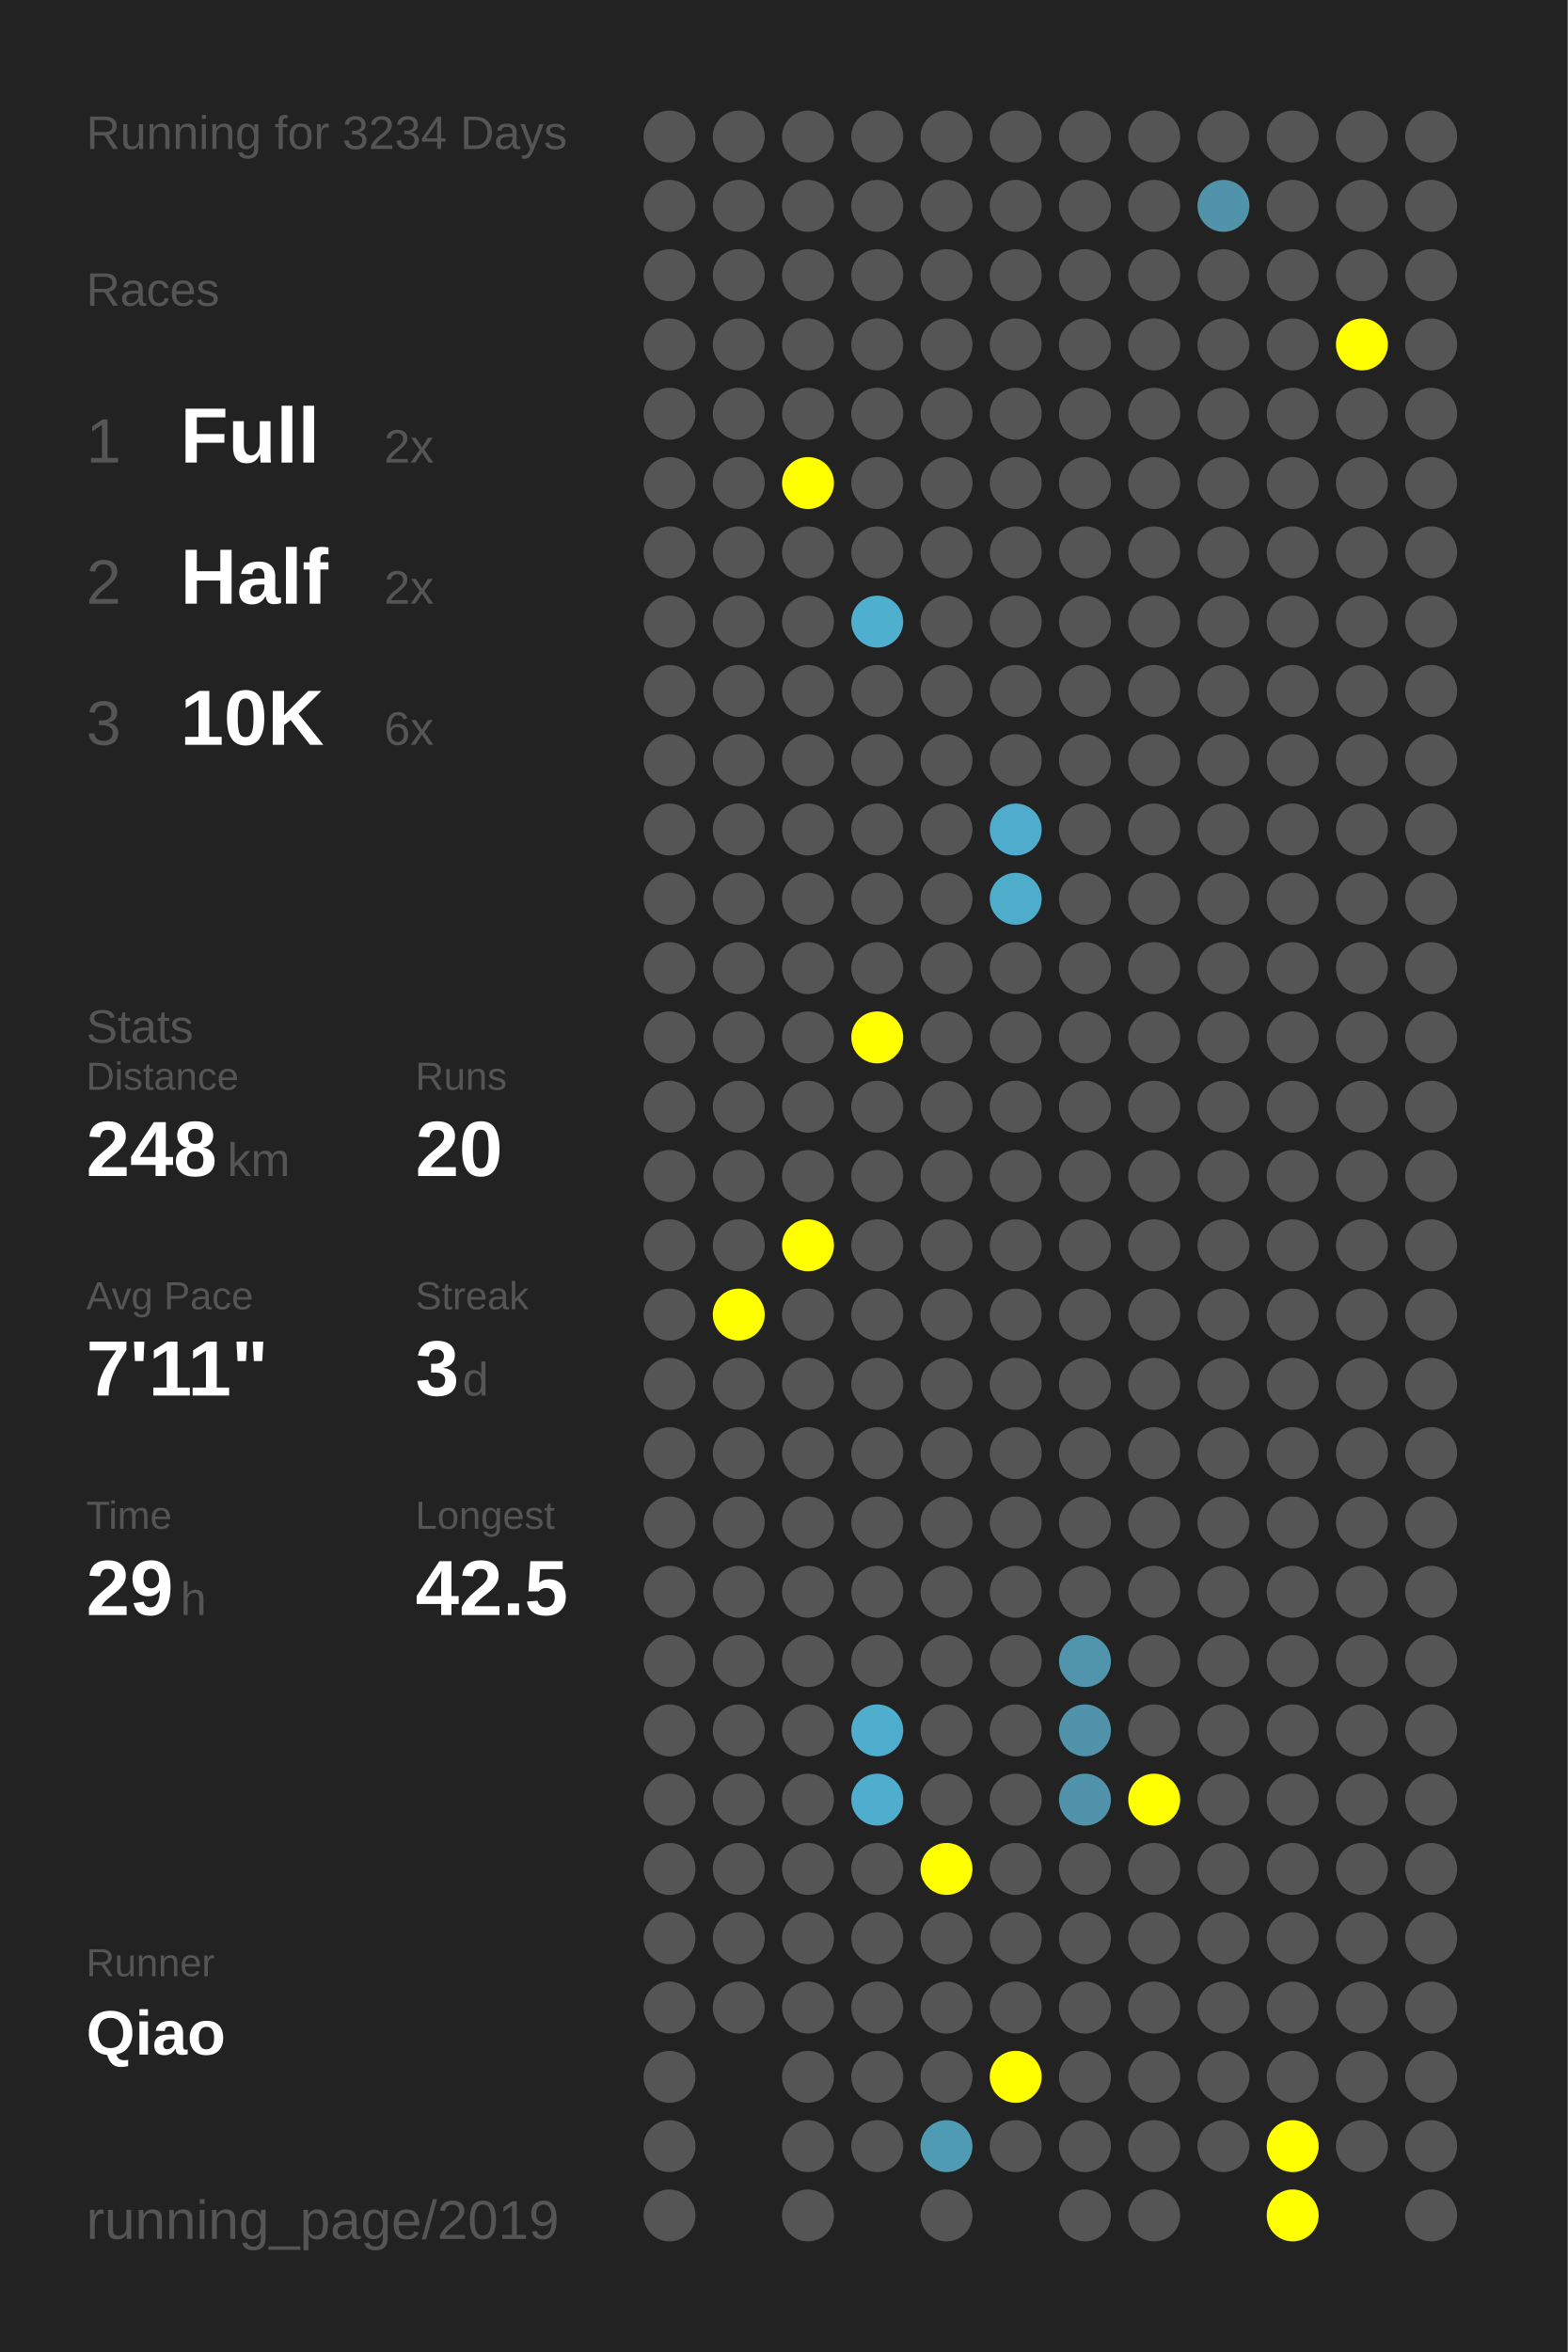
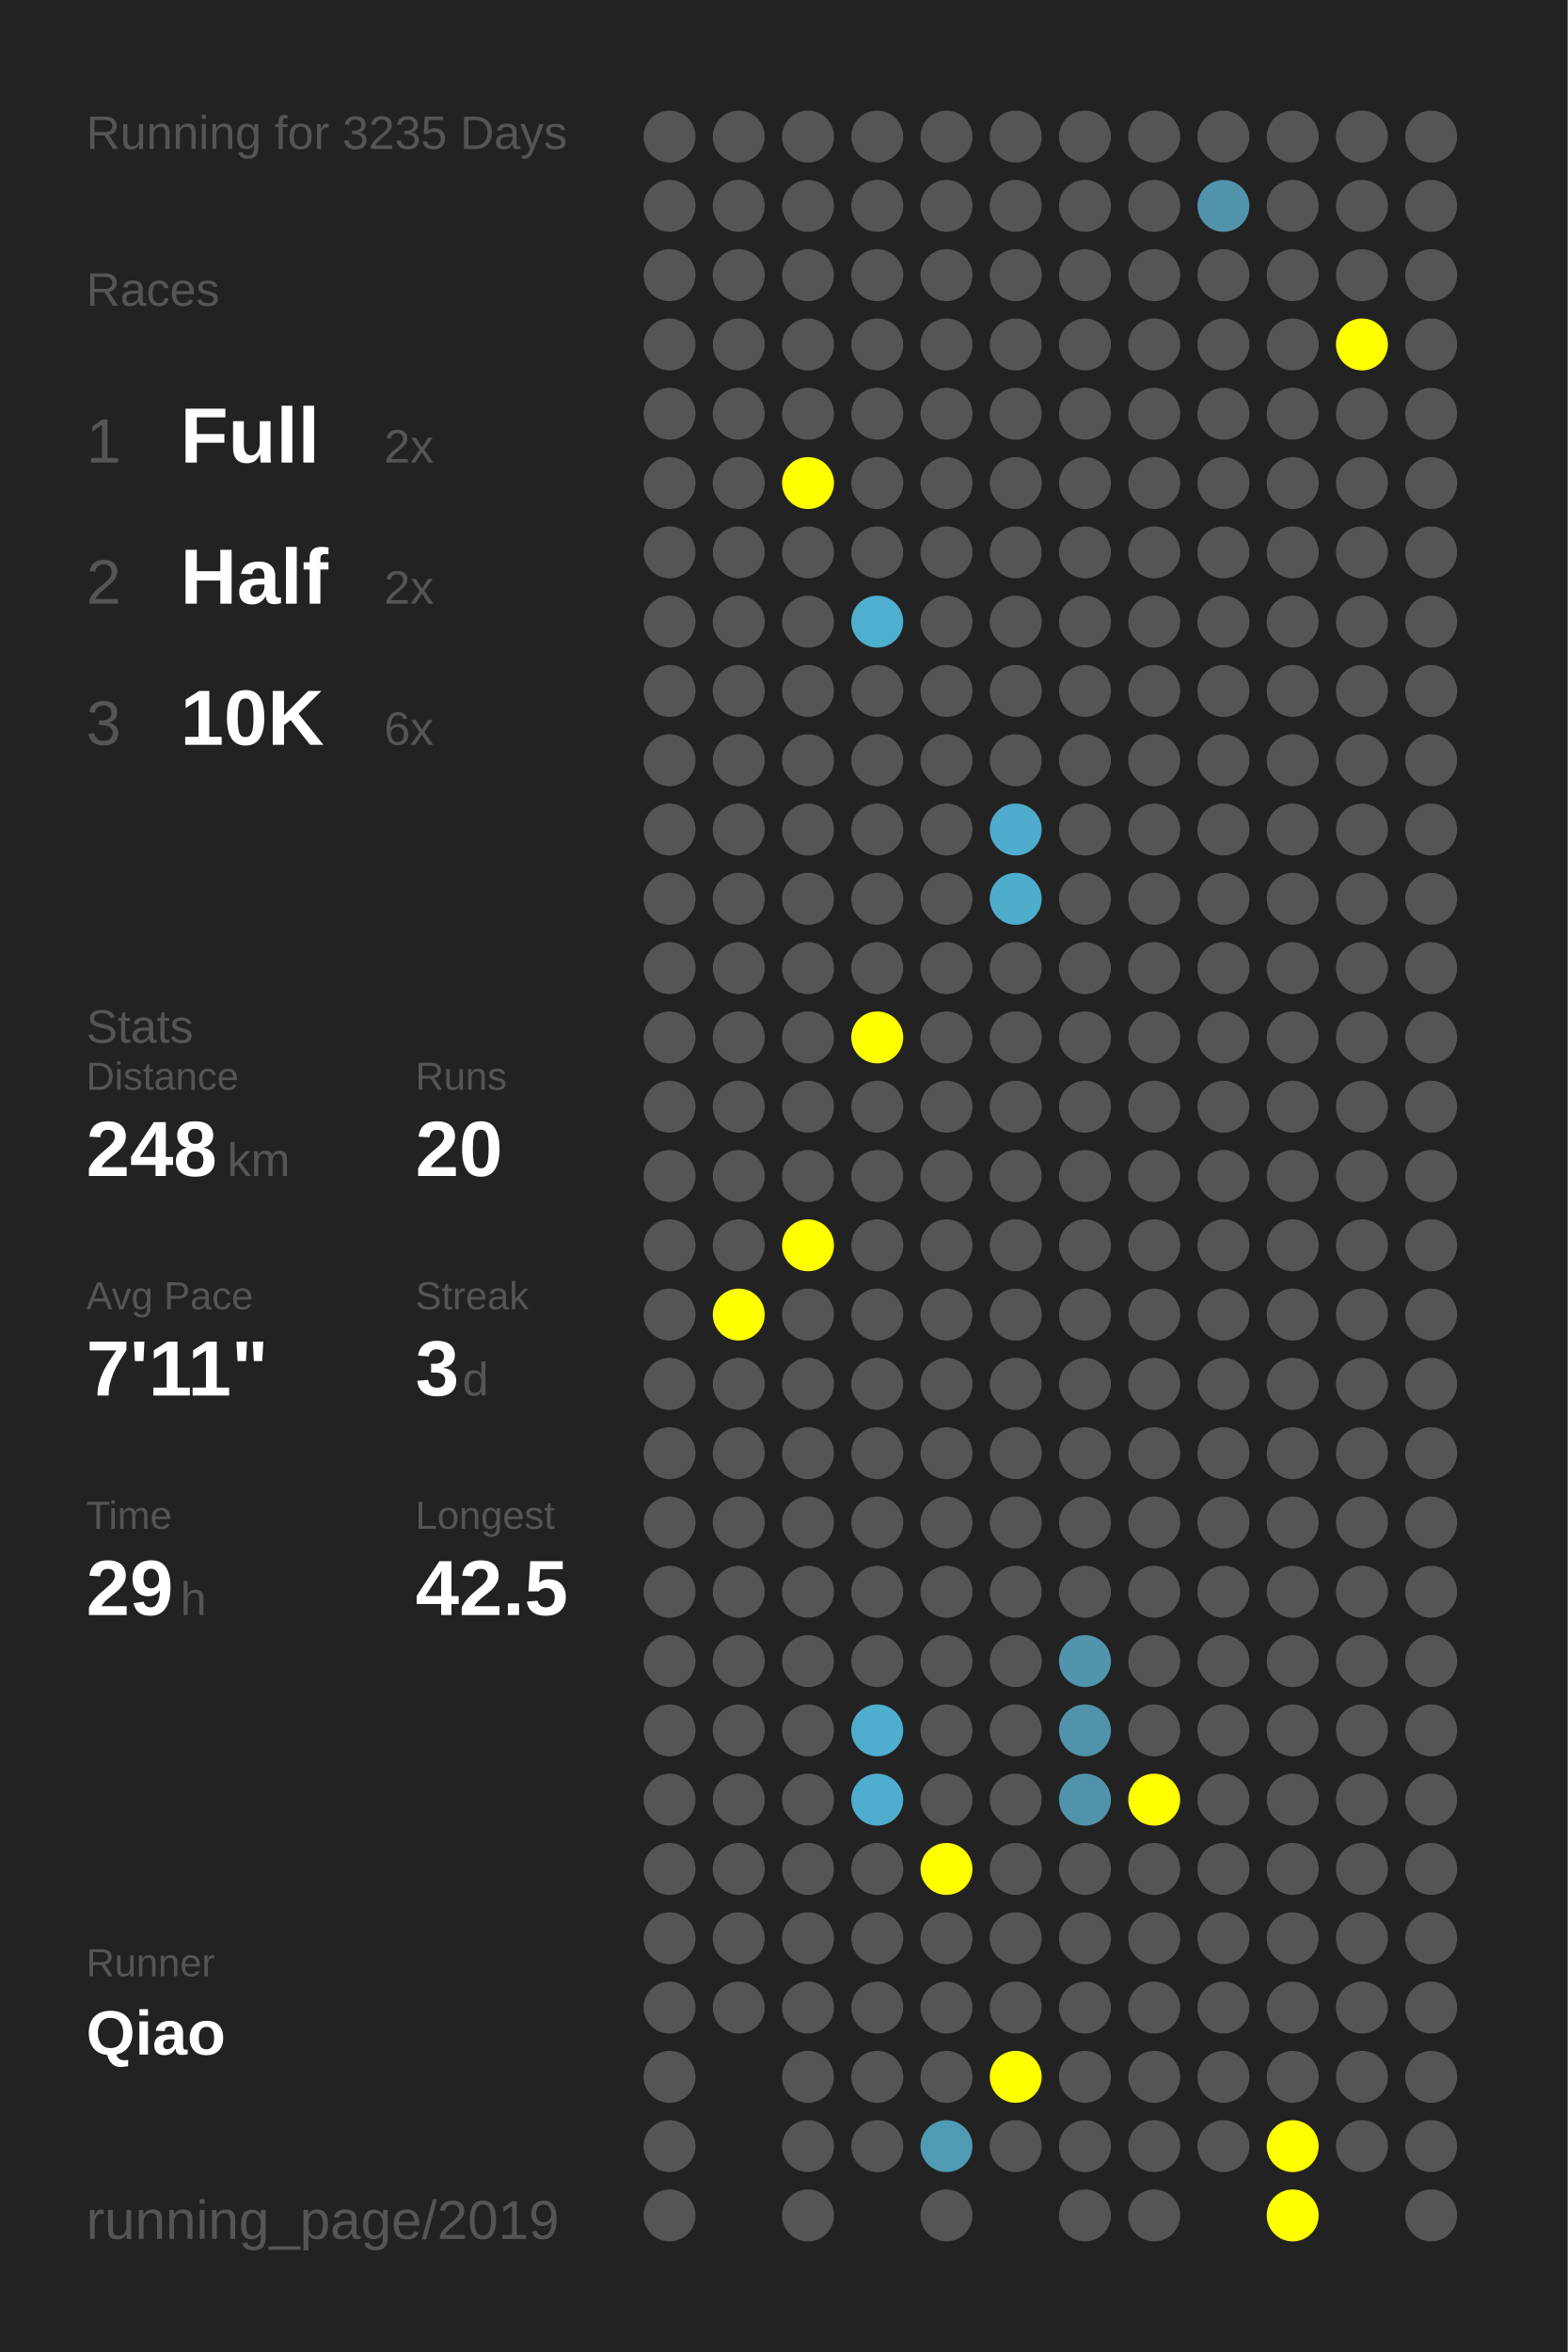
<svg xmlns="http://www.w3.org/2000/svg" baseProfile="full" height="300mm" version="1.1" viewBox="0,0,200,300" width="200mm">
  <defs />
  <rect fill="#222222" height="300" width="200" x="0" y="0" />
-   <text fill="#555555" style="font-size:6px; font-family:Arial;" x="11" y="19">Running for 3234 Days</text>
+   <text fill="#555555" style="font-size:6px; font-family:Arial;" x="11" y="19">Running for 3235 Days</text>
  <text fill="#555555" style="font-size:6px; font-family:Arial;" x="11" y="39">Races</text>
  <text fill="#555555" style="font-size:8px; font-family:Arial;" x="11" y="59">1</text>
  <text fill="#FFFFFF" style="font-size:10px; font-family:Arial; font-weight:bold;" x="23" y="59">Full</text>
  <text fill="#555555" style="font-size:6px; font-family:Arial;" x="49" y="59">2x</text>
  <text fill="#555555" style="font-size:8px; font-family:Arial;" x="11" y="77">2</text>
  <text fill="#FFFFFF" style="font-size:10px; font-family:Arial; font-weight:bold;" x="23" y="77">Half</text>
  <text fill="#555555" style="font-size:6px; font-family:Arial;" x="49" y="77">2x</text>
  <text fill="#555555" style="font-size:8px; font-family:Arial;" x="11" y="95">3</text>
  <text fill="#FFFFFF" style="font-size:10px; font-family:Arial; font-weight:bold;" x="23" y="95">10K</text>
  <text fill="#555555" style="font-size:6px; font-family:Arial;" x="49" y="95">6x</text>
  <text fill="#555555" style="font-size:6px; font-family:Arial;" x="11" y="133">Stats</text>
  <text fill="#555555" style="font-size:5px; font-family:Arial;" x="11" y="139">Distance</text>
  <text fill="#FFFFFF" style="font-size:10px; font-family:Arial; font-weight:bold;" x="11" y="150">248</text>
  <text fill="#555555" style="font-size:6px; font-family:Arial;" x="29" y="150">km</text>
  <text fill="#555555" style="font-size:5px; font-family:Arial;" x="53" y="139">Runs</text>
  <text fill="#FFFFFF" style="font-size:10px; font-family:Arial; font-weight:bold;" x="53" y="150">20</text>
  <text fill="#555555" style="font-size:5px; font-family:Arial;" x="11" y="167">Avg Pace</text>
  <text fill="#FFFFFF" style="font-size:10px; font-family:Arial; font-weight:bold;" x="11" y="178">7'11"</text>
  <text fill="#555555" style="font-size:5px; font-family:Arial;" x="53" y="167">Streak</text>
  <text fill="#FFFFFF" style="font-size:10px; font-family:Arial; font-weight:bold;" x="53" y="178">3</text>
  <text fill="#555555" style="font-size:6px; font-family:Arial;" x="59" y="178">d</text>
  <text fill="#555555" style="font-size:5px; font-family:Arial;" x="11" y="195">Time</text>
  <text fill="#FFFFFF" style="font-size:10px; font-family:Arial; font-weight:bold;" x="11" y="206">29</text>
  <text fill="#555555" style="font-size:6px; font-family:Arial;" x="23" y="206">h</text>
  <text fill="#555555" style="font-size:5px; font-family:Arial;" x="53" y="195">Longest</text>
  <text fill="#FFFFFF" style="font-size:10px; font-family:Arial; font-weight:bold;" x="53" y="206">42.5</text>
  <text fill="#555555" style="font-size:5px; font-family:Arial;" x="11" y="252.065">Runner</text>
  <text fill="#FFFFFF" style="font-size:8px; font-family:Arial; font-weight:bold;" x="11" y="262.065">Qiao</text>
  <text fill="#555555" style="font-size:7px; font-family:Arial;" x="11" y="285.581">running_page/2019</text>
  <circle cx="85.417" cy="17.419" fill="#555555" r="3.312" />
  <circle cx="85.417" cy="26.258" fill="#555555" r="3.312" />
  <circle cx="85.417" cy="35.097" fill="#555555" r="3.312" />
  <circle cx="85.417" cy="43.935" fill="#555555" r="3.312" />
  <circle cx="85.417" cy="52.774" fill="#555555" r="3.312" />
  <circle cx="85.417" cy="61.613" fill="#555555" r="3.312" />
  <circle cx="85.417" cy="70.452" fill="#555555" r="3.312" />
  <circle cx="85.417" cy="79.29" fill="#555555" r="3.312" />
  <circle cx="85.417" cy="88.129" fill="#555555" r="3.312" />
  <circle cx="85.417" cy="96.968" fill="#555555" r="3.312" />
  <circle cx="85.417" cy="105.806" fill="#555555" r="3.312" />
  <circle cx="85.417" cy="114.645" fill="#555555" r="3.312" />
  <circle cx="85.417" cy="123.484" fill="#555555" r="3.312" />
  <circle cx="85.417" cy="132.323" fill="#555555" r="3.312" />
  <circle cx="85.417" cy="141.161" fill="#555555" r="3.312" />
  <circle cx="85.417" cy="150" fill="#555555" r="3.312" />
  <circle cx="85.417" cy="158.839" fill="#555555" r="3.312" />
  <circle cx="85.417" cy="167.677" fill="#555555" r="3.312" />
  <circle cx="85.417" cy="176.516" fill="#555555" r="3.312" />
  <circle cx="85.417" cy="185.355" fill="#555555" r="3.312" />
  <circle cx="85.417" cy="194.194" fill="#555555" r="3.312" />
  <circle cx="85.417" cy="203.032" fill="#555555" r="3.312" />
  <circle cx="85.417" cy="211.871" fill="#555555" r="3.312" />
  <circle cx="85.417" cy="220.71" fill="#555555" r="3.312" />
  <circle cx="85.417" cy="229.548" fill="#555555" r="3.312" />
  <circle cx="85.417" cy="238.387" fill="#555555" r="3.312" />
  <circle cx="85.417" cy="247.226" fill="#555555" r="3.312" />
  <circle cx="85.417" cy="256.065" fill="#555555" r="3.312" />
  <circle cx="85.417" cy="264.903" fill="#555555" r="3.312" />
  <circle cx="85.417" cy="273.742" fill="#555555" r="3.312" />
  <circle cx="85.417" cy="282.581" fill="#555555" r="3.312" />
  <circle cx="94.25" cy="17.419" fill="#555555" r="3.312" />
  <circle cx="94.25" cy="26.258" fill="#555555" r="3.312" />
  <circle cx="94.25" cy="35.097" fill="#555555" r="3.312" />
  <circle cx="94.25" cy="43.935" fill="#555555" r="3.312" />
  <circle cx="94.25" cy="52.774" fill="#555555" r="3.312" />
  <circle cx="94.25" cy="61.613" fill="#555555" r="3.312" />
  <circle cx="94.25" cy="70.452" fill="#555555" r="3.312" />
  <circle cx="94.25" cy="79.29" fill="#555555" r="3.312" />
  <circle cx="94.25" cy="88.129" fill="#555555" r="3.312" />
  <circle cx="94.25" cy="96.968" fill="#555555" r="3.312" />
  <circle cx="94.25" cy="105.806" fill="#555555" r="3.312" />
  <circle cx="94.25" cy="114.645" fill="#555555" r="3.312" />
  <circle cx="94.25" cy="123.484" fill="#555555" r="3.312" />
  <circle cx="94.25" cy="132.323" fill="#555555" r="3.312" />
  <circle cx="94.25" cy="141.161" fill="#555555" r="3.312" />
  <circle cx="94.25" cy="150" fill="#555555" r="3.312" />
  <circle cx="94.25" cy="158.839" fill="#555555" r="3.312" />
  <circle cx="94.25" cy="167.677" fill="#FFFF00" r="3.312" />
  <circle cx="94.25" cy="176.516" fill="#555555" r="3.312" />
  <circle cx="94.25" cy="185.355" fill="#555555" r="3.312" />
  <circle cx="94.25" cy="194.194" fill="#555555" r="3.312" />
  <circle cx="94.25" cy="203.032" fill="#555555" r="3.312" />
  <circle cx="94.25" cy="211.871" fill="#555555" r="3.312" />
  <circle cx="94.25" cy="220.71" fill="#555555" r="3.312" />
  <circle cx="94.25" cy="229.548" fill="#555555" r="3.312" />
  <circle cx="94.25" cy="238.387" fill="#555555" r="3.312" />
  <circle cx="94.25" cy="247.226" fill="#555555" r="3.312" />
  <circle cx="94.25" cy="256.065" fill="#555555" r="3.312" />
  <circle cx="103.083" cy="17.419" fill="#555555" r="3.312" />
  <circle cx="103.083" cy="26.258" fill="#555555" r="3.312" />
  <circle cx="103.083" cy="35.097" fill="#555555" r="3.312" />
  <circle cx="103.083" cy="43.935" fill="#555555" r="3.312" />
  <circle cx="103.083" cy="52.774" fill="#555555" r="3.312" />
  <circle cx="103.083" cy="61.613" fill="#FFFF00" r="3.312" />
  <circle cx="103.083" cy="70.452" fill="#555555" r="3.312" />
  <circle cx="103.083" cy="79.29" fill="#555555" r="3.312" />
  <circle cx="103.083" cy="88.129" fill="#555555" r="3.312" />
  <circle cx="103.083" cy="96.968" fill="#555555" r="3.312" />
  <circle cx="103.083" cy="105.806" fill="#555555" r="3.312" />
  <circle cx="103.083" cy="114.645" fill="#555555" r="3.312" />
  <circle cx="103.083" cy="123.484" fill="#555555" r="3.312" />
  <circle cx="103.083" cy="132.323" fill="#555555" r="3.312" />
  <circle cx="103.083" cy="141.161" fill="#555555" r="3.312" />
  <circle cx="103.083" cy="150" fill="#555555" r="3.312" />
  <circle cx="103.083" cy="158.839" fill="#FFFF00" r="3.312" />
  <circle cx="103.083" cy="167.677" fill="#555555" r="3.312" />
  <circle cx="103.083" cy="176.516" fill="#555555" r="3.312" />
  <circle cx="103.083" cy="185.355" fill="#555555" r="3.312" />
  <circle cx="103.083" cy="194.194" fill="#555555" r="3.312" />
  <circle cx="103.083" cy="203.032" fill="#555555" r="3.312" />
  <circle cx="103.083" cy="211.871" fill="#555555" r="3.312" />
  <circle cx="103.083" cy="220.71" fill="#555555" r="3.312" />
  <circle cx="103.083" cy="229.548" fill="#555555" r="3.312" />
  <circle cx="103.083" cy="238.387" fill="#555555" r="3.312" />
  <circle cx="103.083" cy="247.226" fill="#555555" r="3.312" />
  <circle cx="103.083" cy="256.065" fill="#555555" r="3.312" />
  <circle cx="103.083" cy="264.903" fill="#555555" r="3.312" />
  <circle cx="103.083" cy="273.742" fill="#555555" r="3.312" />
  <circle cx="103.083" cy="282.581" fill="#555555" r="3.312" />
  <circle cx="111.917" cy="17.419" fill="#555555" r="3.312" />
  <circle cx="111.917" cy="26.258" fill="#555555" r="3.312" />
  <circle cx="111.917" cy="35.097" fill="#555555" r="3.312" />
  <circle cx="111.917" cy="43.935" fill="#555555" r="3.312" />
  <circle cx="111.917" cy="52.774" fill="#555555" r="3.312" />
  <circle cx="111.917" cy="61.613" fill="#555555" r="3.312" />
  <circle cx="111.917" cy="70.452" fill="#555555" r="3.312" />
  <circle cx="111.917" cy="79.29" fill="#4fafcf" r="3.312" />
  <circle cx="111.917" cy="88.129" fill="#555555" r="3.312" />
  <circle cx="111.917" cy="96.968" fill="#555555" r="3.312" />
  <circle cx="111.917" cy="105.806" fill="#555555" r="3.312" />
  <circle cx="111.917" cy="114.645" fill="#555555" r="3.312" />
  <circle cx="111.917" cy="123.484" fill="#555555" r="3.312" />
  <circle cx="111.917" cy="132.323" fill="#FFFF00" r="3.312" />
  <circle cx="111.917" cy="141.161" fill="#555555" r="3.312" />
  <circle cx="111.917" cy="150" fill="#555555" r="3.312" />
  <circle cx="111.917" cy="158.839" fill="#555555" r="3.312" />
  <circle cx="111.917" cy="167.677" fill="#555555" r="3.312" />
  <circle cx="111.917" cy="176.516" fill="#555555" r="3.312" />
  <circle cx="111.917" cy="185.355" fill="#555555" r="3.312" />
  <circle cx="111.917" cy="194.194" fill="#555555" r="3.312" />
  <circle cx="111.917" cy="203.032" fill="#555555" r="3.312" />
  <circle cx="111.917" cy="211.871" fill="#555555" r="3.312" />
  <circle cx="111.917" cy="220.71" fill="#4faece" r="3.312" />
  <circle cx="111.917" cy="229.548" fill="#4faece" r="3.312" />
  <circle cx="111.917" cy="238.387" fill="#555555" r="3.312" />
  <circle cx="111.917" cy="247.226" fill="#555555" r="3.312" />
  <circle cx="111.917" cy="256.065" fill="#555555" r="3.312" />
  <circle cx="111.917" cy="264.903" fill="#555555" r="3.312" />
  <circle cx="111.917" cy="273.742" fill="#555555" r="3.312" />
  <circle cx="120.75" cy="17.419" fill="#555555" r="3.312" />
  <circle cx="120.75" cy="26.258" fill="#555555" r="3.312" />
  <circle cx="120.75" cy="35.097" fill="#555555" r="3.312" />
  <circle cx="120.75" cy="43.935" fill="#555555" r="3.312" />
  <circle cx="120.75" cy="52.774" fill="#555555" r="3.312" />
  <circle cx="120.75" cy="61.613" fill="#555555" r="3.312" />
  <circle cx="120.75" cy="70.452" fill="#555555" r="3.312" />
  <circle cx="120.75" cy="79.29" fill="#555555" r="3.312" />
  <circle cx="120.75" cy="88.129" fill="#555555" r="3.312" />
  <circle cx="120.75" cy="96.968" fill="#555555" r="3.312" />
  <circle cx="120.75" cy="105.806" fill="#555555" r="3.312" />
  <circle cx="120.75" cy="114.645" fill="#555555" r="3.312" />
  <circle cx="120.75" cy="123.484" fill="#555555" r="3.312" />
  <circle cx="120.75" cy="132.323" fill="#555555" r="3.312" />
  <circle cx="120.75" cy="141.161" fill="#555555" r="3.312" />
  <circle cx="120.75" cy="150" fill="#555555" r="3.312" />
  <circle cx="120.75" cy="158.839" fill="#555555" r="3.312" />
  <circle cx="120.75" cy="167.677" fill="#555555" r="3.312" />
  <circle cx="120.75" cy="176.516" fill="#555555" r="3.312" />
  <circle cx="120.75" cy="185.355" fill="#555555" r="3.312" />
  <circle cx="120.75" cy="194.194" fill="#555555" r="3.312" />
  <circle cx="120.75" cy="203.032" fill="#555555" r="3.312" />
  <circle cx="120.75" cy="211.871" fill="#555555" r="3.312" />
  <circle cx="120.75" cy="220.71" fill="#555555" r="3.312" />
  <circle cx="120.75" cy="229.548" fill="#555555" r="3.312" />
  <circle cx="120.75" cy="238.387" fill="#FFFF00" r="3.312" />
  <circle cx="120.75" cy="247.226" fill="#555555" r="3.312" />
  <circle cx="120.75" cy="256.065" fill="#555555" r="3.312" />
  <circle cx="120.75" cy="264.903" fill="#555555" r="3.312" />
  <circle cx="120.75" cy="273.742" fill="#509bb4" r="3.312" />
  <circle cx="120.75" cy="282.581" fill="#555555" r="3.312" />
  <circle cx="129.583" cy="17.419" fill="#555555" r="3.312" />
  <circle cx="129.583" cy="26.258" fill="#555555" r="3.312" />
  <circle cx="129.583" cy="35.097" fill="#555555" r="3.312" />
  <circle cx="129.583" cy="43.935" fill="#555555" r="3.312" />
  <circle cx="129.583" cy="52.774" fill="#555555" r="3.312" />
  <circle cx="129.583" cy="61.613" fill="#555555" r="3.312" />
  <circle cx="129.583" cy="70.452" fill="#555555" r="3.312" />
  <circle cx="129.583" cy="79.29" fill="#555555" r="3.312" />
  <circle cx="129.583" cy="88.129" fill="#555555" r="3.312" />
  <circle cx="129.583" cy="96.968" fill="#555555" r="3.312" />
  <circle cx="129.583" cy="105.806" fill="#4faccc" r="3.312" />
  <circle cx="129.583" cy="114.645" fill="#4fadcc" r="3.312" />
  <circle cx="129.583" cy="123.484" fill="#555555" r="3.312" />
  <circle cx="129.583" cy="132.323" fill="#555555" r="3.312" />
  <circle cx="129.583" cy="141.161" fill="#555555" r="3.312" />
  <circle cx="129.583" cy="150" fill="#555555" r="3.312" />
  <circle cx="129.583" cy="158.839" fill="#555555" r="3.312" />
  <circle cx="129.583" cy="167.677" fill="#555555" r="3.312" />
  <circle cx="129.583" cy="176.516" fill="#555555" r="3.312" />
  <circle cx="129.583" cy="185.355" fill="#555555" r="3.312" />
  <circle cx="129.583" cy="194.194" fill="#555555" r="3.312" />
  <circle cx="129.583" cy="203.032" fill="#555555" r="3.312" />
  <circle cx="129.583" cy="211.871" fill="#555555" r="3.312" />
  <circle cx="129.583" cy="220.71" fill="#555555" r="3.312" />
  <circle cx="129.583" cy="229.548" fill="#555555" r="3.312" />
  <circle cx="129.583" cy="238.387" fill="#555555" r="3.312" />
  <circle cx="129.583" cy="247.226" fill="#555555" r="3.312" />
  <circle cx="129.583" cy="256.065" fill="#555555" r="3.312" />
  <circle cx="129.583" cy="264.903" fill="#FFFF00" r="3.312" />
  <circle cx="129.583" cy="273.742" fill="#555555" r="3.312" />
  <circle cx="138.417" cy="17.419" fill="#555555" r="3.312" />
  <circle cx="138.417" cy="26.258" fill="#555555" r="3.312" />
  <circle cx="138.417" cy="35.097" fill="#555555" r="3.312" />
  <circle cx="138.417" cy="43.935" fill="#555555" r="3.312" />
  <circle cx="138.417" cy="52.774" fill="#555555" r="3.312" />
  <circle cx="138.417" cy="61.613" fill="#555555" r="3.312" />
  <circle cx="138.417" cy="70.452" fill="#555555" r="3.312" />
  <circle cx="138.417" cy="79.29" fill="#555555" r="3.312" />
  <circle cx="138.417" cy="88.129" fill="#555555" r="3.312" />
  <circle cx="138.417" cy="96.968" fill="#555555" r="3.312" />
  <circle cx="138.417" cy="105.806" fill="#555555" r="3.312" />
  <circle cx="138.417" cy="114.645" fill="#555555" r="3.312" />
  <circle cx="138.417" cy="123.484" fill="#555555" r="3.312" />
  <circle cx="138.417" cy="132.323" fill="#555555" r="3.312" />
  <circle cx="138.417" cy="141.161" fill="#555555" r="3.312" />
  <circle cx="138.417" cy="150" fill="#555555" r="3.312" />
  <circle cx="138.417" cy="158.839" fill="#555555" r="3.312" />
  <circle cx="138.417" cy="167.677" fill="#555555" r="3.312" />
  <circle cx="138.417" cy="176.516" fill="#555555" r="3.312" />
  <circle cx="138.417" cy="185.355" fill="#555555" r="3.312" />
  <circle cx="138.417" cy="194.194" fill="#555555" r="3.312" />
  <circle cx="138.417" cy="203.032" fill="#555555" r="3.312" />
  <circle cx="138.417" cy="211.871" fill="#5095ac" r="3.312" />
  <circle cx="138.417" cy="220.71" fill="#5093aa" r="3.312" />
  <circle cx="138.417" cy="229.548" fill="#5093aa" r="3.312" />
  <circle cx="138.417" cy="238.387" fill="#555555" r="3.312" />
  <circle cx="138.417" cy="247.226" fill="#555555" r="3.312" />
  <circle cx="138.417" cy="256.065" fill="#555555" r="3.312" />
  <circle cx="138.417" cy="264.903" fill="#555555" r="3.312" />
  <circle cx="138.417" cy="273.742" fill="#555555" r="3.312" />
  <circle cx="138.417" cy="282.581" fill="#555555" r="3.312" />
  <circle cx="147.25" cy="17.419" fill="#555555" r="3.312" />
  <circle cx="147.25" cy="26.258" fill="#555555" r="3.312" />
  <circle cx="147.25" cy="35.097" fill="#555555" r="3.312" />
  <circle cx="147.25" cy="43.935" fill="#555555" r="3.312" />
  <circle cx="147.25" cy="52.774" fill="#555555" r="3.312" />
  <circle cx="147.25" cy="61.613" fill="#555555" r="3.312" />
  <circle cx="147.25" cy="70.452" fill="#555555" r="3.312" />
  <circle cx="147.25" cy="79.29" fill="#555555" r="3.312" />
  <circle cx="147.25" cy="88.129" fill="#555555" r="3.312" />
  <circle cx="147.25" cy="96.968" fill="#555555" r="3.312" />
  <circle cx="147.25" cy="105.806" fill="#555555" r="3.312" />
  <circle cx="147.25" cy="114.645" fill="#555555" r="3.312" />
  <circle cx="147.25" cy="123.484" fill="#555555" r="3.312" />
  <circle cx="147.25" cy="132.323" fill="#555555" r="3.312" />
  <circle cx="147.25" cy="141.161" fill="#555555" r="3.312" />
  <circle cx="147.25" cy="150" fill="#555555" r="3.312" />
  <circle cx="147.25" cy="158.839" fill="#555555" r="3.312" />
  <circle cx="147.25" cy="167.677" fill="#555555" r="3.312" />
  <circle cx="147.25" cy="176.516" fill="#555555" r="3.312" />
  <circle cx="147.25" cy="185.355" fill="#555555" r="3.312" />
  <circle cx="147.25" cy="194.194" fill="#555555" r="3.312" />
  <circle cx="147.25" cy="203.032" fill="#555555" r="3.312" />
  <circle cx="147.25" cy="211.871" fill="#555555" r="3.312" />
  <circle cx="147.25" cy="220.71" fill="#555555" r="3.312" />
  <circle cx="147.25" cy="229.548" fill="#FFFF00" r="3.312" />
  <circle cx="147.25" cy="238.387" fill="#555555" r="3.312" />
  <circle cx="147.25" cy="247.226" fill="#555555" r="3.312" />
  <circle cx="147.25" cy="256.065" fill="#555555" r="3.312" />
  <circle cx="147.25" cy="264.903" fill="#555555" r="3.312" />
  <circle cx="147.25" cy="273.742" fill="#555555" r="3.312" />
  <circle cx="147.25" cy="282.581" fill="#555555" r="3.312" />
  <circle cx="156.083" cy="17.419" fill="#555555" r="3.312" />
  <circle cx="156.083" cy="26.258" fill="#5093aa" r="3.312" />
  <circle cx="156.083" cy="35.097" fill="#555555" r="3.312" />
  <circle cx="156.083" cy="43.935" fill="#555555" r="3.312" />
  <circle cx="156.083" cy="52.774" fill="#555555" r="3.312" />
  <circle cx="156.083" cy="61.613" fill="#555555" r="3.312" />
  <circle cx="156.083" cy="70.452" fill="#555555" r="3.312" />
  <circle cx="156.083" cy="79.29" fill="#555555" r="3.312" />
  <circle cx="156.083" cy="88.129" fill="#555555" r="3.312" />
  <circle cx="156.083" cy="96.968" fill="#555555" r="3.312" />
  <circle cx="156.083" cy="105.806" fill="#555555" r="3.312" />
  <circle cx="156.083" cy="114.645" fill="#555555" r="3.312" />
  <circle cx="156.083" cy="123.484" fill="#555555" r="3.312" />
  <circle cx="156.083" cy="132.323" fill="#555555" r="3.312" />
  <circle cx="156.083" cy="141.161" fill="#555555" r="3.312" />
  <circle cx="156.083" cy="150" fill="#555555" r="3.312" />
  <circle cx="156.083" cy="158.839" fill="#555555" r="3.312" />
  <circle cx="156.083" cy="167.677" fill="#555555" r="3.312" />
  <circle cx="156.083" cy="176.516" fill="#555555" r="3.312" />
  <circle cx="156.083" cy="185.355" fill="#555555" r="3.312" />
  <circle cx="156.083" cy="194.194" fill="#555555" r="3.312" />
  <circle cx="156.083" cy="203.032" fill="#555555" r="3.312" />
  <circle cx="156.083" cy="211.871" fill="#555555" r="3.312" />
  <circle cx="156.083" cy="220.71" fill="#555555" r="3.312" />
  <circle cx="156.083" cy="229.548" fill="#555555" r="3.312" />
  <circle cx="156.083" cy="238.387" fill="#555555" r="3.312" />
  <circle cx="156.083" cy="247.226" fill="#555555" r="3.312" />
  <circle cx="156.083" cy="256.065" fill="#555555" r="3.312" />
  <circle cx="156.083" cy="264.903" fill="#555555" r="3.312" />
  <circle cx="156.083" cy="273.742" fill="#555555" r="3.312" />
  <circle cx="164.917" cy="17.419" fill="#555555" r="3.312" />
  <circle cx="164.917" cy="26.258" fill="#555555" r="3.312" />
  <circle cx="164.917" cy="35.097" fill="#555555" r="3.312" />
  <circle cx="164.917" cy="43.935" fill="#555555" r="3.312" />
  <circle cx="164.917" cy="52.774" fill="#555555" r="3.312" />
  <circle cx="164.917" cy="61.613" fill="#555555" r="3.312" />
  <circle cx="164.917" cy="70.452" fill="#555555" r="3.312" />
  <circle cx="164.917" cy="79.29" fill="#555555" r="3.312" />
  <circle cx="164.917" cy="88.129" fill="#555555" r="3.312" />
  <circle cx="164.917" cy="96.968" fill="#555555" r="3.312" />
  <circle cx="164.917" cy="105.806" fill="#555555" r="3.312" />
  <circle cx="164.917" cy="114.645" fill="#555555" r="3.312" />
  <circle cx="164.917" cy="123.484" fill="#555555" r="3.312" />
  <circle cx="164.917" cy="132.323" fill="#555555" r="3.312" />
  <circle cx="164.917" cy="141.161" fill="#555555" r="3.312" />
  <circle cx="164.917" cy="150" fill="#555555" r="3.312" />
  <circle cx="164.917" cy="158.839" fill="#555555" r="3.312" />
  <circle cx="164.917" cy="167.677" fill="#555555" r="3.312" />
  <circle cx="164.917" cy="176.516" fill="#555555" r="3.312" />
  <circle cx="164.917" cy="185.355" fill="#555555" r="3.312" />
  <circle cx="164.917" cy="194.194" fill="#555555" r="3.312" />
  <circle cx="164.917" cy="203.032" fill="#555555" r="3.312" />
  <circle cx="164.917" cy="211.871" fill="#555555" r="3.312" />
  <circle cx="164.917" cy="220.71" fill="#555555" r="3.312" />
  <circle cx="164.917" cy="229.548" fill="#555555" r="3.312" />
  <circle cx="164.917" cy="238.387" fill="#555555" r="3.312" />
  <circle cx="164.917" cy="247.226" fill="#555555" r="3.312" />
  <circle cx="164.917" cy="256.065" fill="#555555" r="3.312" />
  <circle cx="164.917" cy="264.903" fill="#555555" r="3.312" />
  <circle cx="164.917" cy="273.742" fill="#FFFF00" r="3.312" />
  <circle cx="164.917" cy="282.581" fill="#FFFF00" r="3.312" />
  <circle cx="173.75" cy="17.419" fill="#555555" r="3.312" />
  <circle cx="173.75" cy="26.258" fill="#555555" r="3.312" />
  <circle cx="173.75" cy="35.097" fill="#555555" r="3.312" />
  <circle cx="173.75" cy="43.935" fill="#FFFF00" r="3.312" />
  <circle cx="173.75" cy="52.774" fill="#555555" r="3.312" />
  <circle cx="173.75" cy="61.613" fill="#555555" r="3.312" />
  <circle cx="173.75" cy="70.452" fill="#555555" r="3.312" />
  <circle cx="173.75" cy="79.29" fill="#555555" r="3.312" />
  <circle cx="173.75" cy="88.129" fill="#555555" r="3.312" />
  <circle cx="173.75" cy="96.968" fill="#555555" r="3.312" />
  <circle cx="173.75" cy="105.806" fill="#555555" r="3.312" />
  <circle cx="173.75" cy="114.645" fill="#555555" r="3.312" />
  <circle cx="173.75" cy="123.484" fill="#555555" r="3.312" />
  <circle cx="173.75" cy="132.323" fill="#555555" r="3.312" />
  <circle cx="173.75" cy="141.161" fill="#555555" r="3.312" />
  <circle cx="173.75" cy="150" fill="#555555" r="3.312" />
  <circle cx="173.75" cy="158.839" fill="#555555" r="3.312" />
  <circle cx="173.75" cy="167.677" fill="#555555" r="3.312" />
  <circle cx="173.75" cy="176.516" fill="#555555" r="3.312" />
  <circle cx="173.75" cy="185.355" fill="#555555" r="3.312" />
  <circle cx="173.75" cy="194.194" fill="#555555" r="3.312" />
  <circle cx="173.75" cy="203.032" fill="#555555" r="3.312" />
  <circle cx="173.75" cy="211.871" fill="#555555" r="3.312" />
  <circle cx="173.75" cy="220.71" fill="#555555" r="3.312" />
  <circle cx="173.75" cy="229.548" fill="#555555" r="3.312" />
  <circle cx="173.75" cy="238.387" fill="#555555" r="3.312" />
  <circle cx="173.75" cy="247.226" fill="#555555" r="3.312" />
  <circle cx="173.75" cy="256.065" fill="#555555" r="3.312" />
  <circle cx="173.75" cy="264.903" fill="#555555" r="3.312" />
  <circle cx="173.75" cy="273.742" fill="#555555" r="3.312" />
  <circle cx="182.583" cy="17.419" fill="#555555" r="3.312" />
  <circle cx="182.583" cy="26.258" fill="#555555" r="3.312" />
  <circle cx="182.583" cy="35.097" fill="#555555" r="3.312" />
  <circle cx="182.583" cy="43.935" fill="#555555" r="3.312" />
  <circle cx="182.583" cy="52.774" fill="#555555" r="3.312" />
  <circle cx="182.583" cy="61.613" fill="#555555" r="3.312" />
  <circle cx="182.583" cy="70.452" fill="#555555" r="3.312" />
  <circle cx="182.583" cy="79.29" fill="#555555" r="3.312" />
  <circle cx="182.583" cy="88.129" fill="#555555" r="3.312" />
  <circle cx="182.583" cy="96.968" fill="#555555" r="3.312" />
  <circle cx="182.583" cy="105.806" fill="#555555" r="3.312" />
  <circle cx="182.583" cy="114.645" fill="#555555" r="3.312" />
  <circle cx="182.583" cy="123.484" fill="#555555" r="3.312" />
  <circle cx="182.583" cy="132.323" fill="#555555" r="3.312" />
  <circle cx="182.583" cy="141.161" fill="#555555" r="3.312" />
  <circle cx="182.583" cy="150" fill="#555555" r="3.312" />
  <circle cx="182.583" cy="158.839" fill="#555555" r="3.312" />
  <circle cx="182.583" cy="167.677" fill="#555555" r="3.312" />
  <circle cx="182.583" cy="176.516" fill="#555555" r="3.312" />
  <circle cx="182.583" cy="185.355" fill="#555555" r="3.312" />
  <circle cx="182.583" cy="194.194" fill="#555555" r="3.312" />
  <circle cx="182.583" cy="203.032" fill="#555555" r="3.312" />
  <circle cx="182.583" cy="211.871" fill="#555555" r="3.312" />
  <circle cx="182.583" cy="220.71" fill="#555555" r="3.312" />
  <circle cx="182.583" cy="229.548" fill="#555555" r="3.312" />
  <circle cx="182.583" cy="238.387" fill="#555555" r="3.312" />
  <circle cx="182.583" cy="247.226" fill="#555555" r="3.312" />
  <circle cx="182.583" cy="256.065" fill="#555555" r="3.312" />
  <circle cx="182.583" cy="264.903" fill="#555555" r="3.312" />
  <circle cx="182.583" cy="273.742" fill="#555555" r="3.312" />
  <circle cx="182.583" cy="282.581" fill="#555555" r="3.312" />
</svg>
